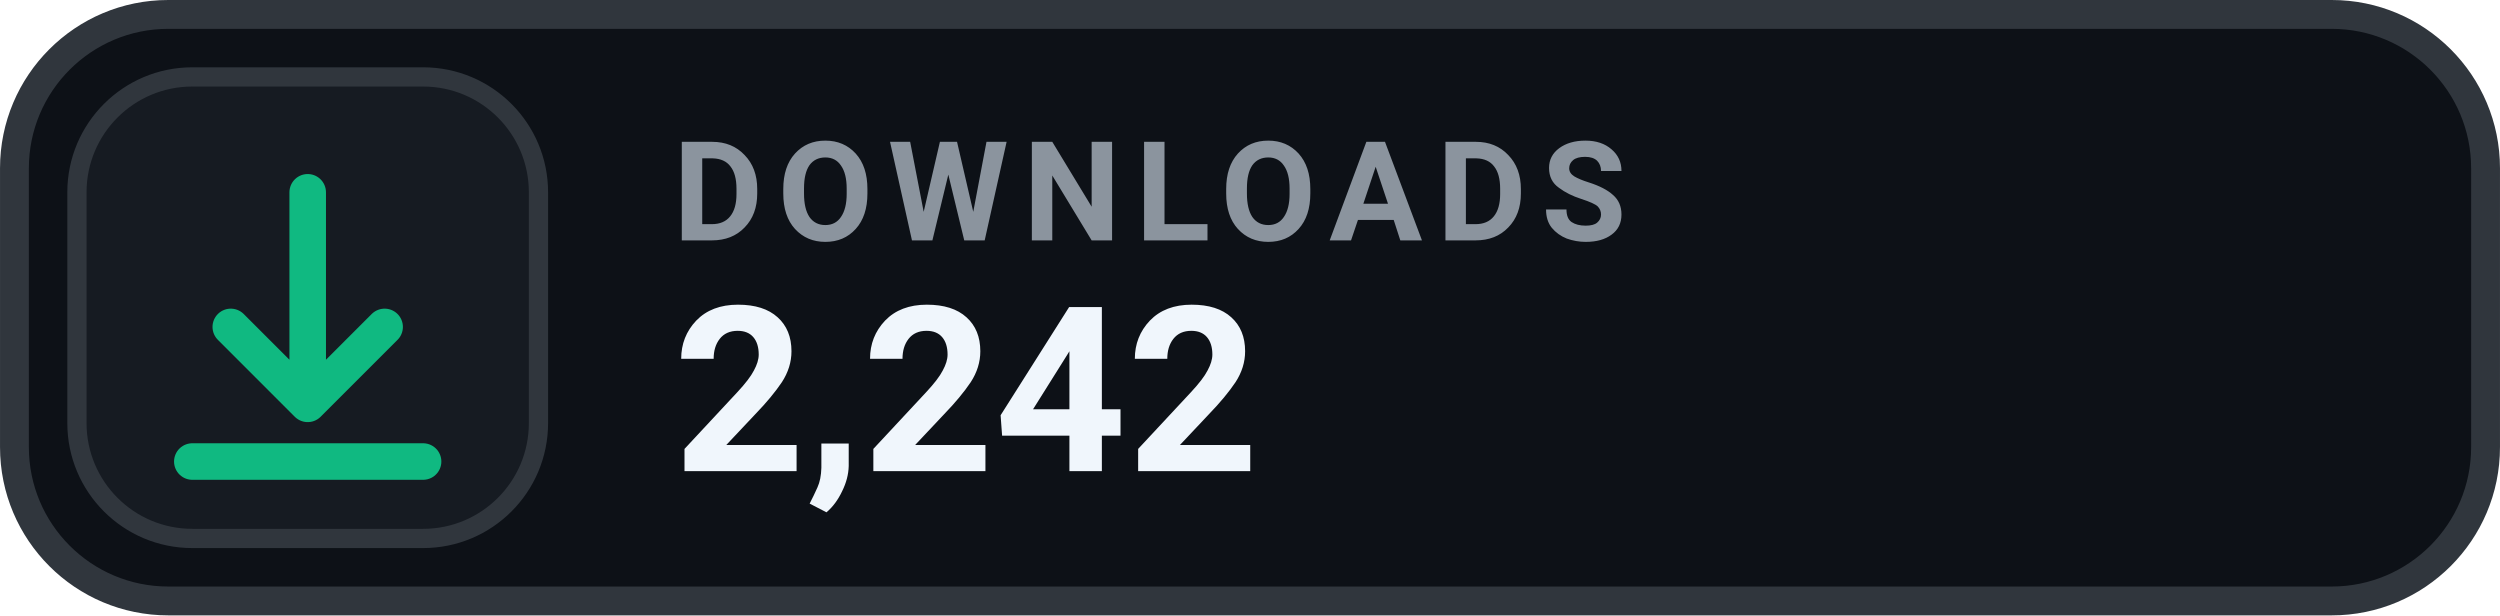
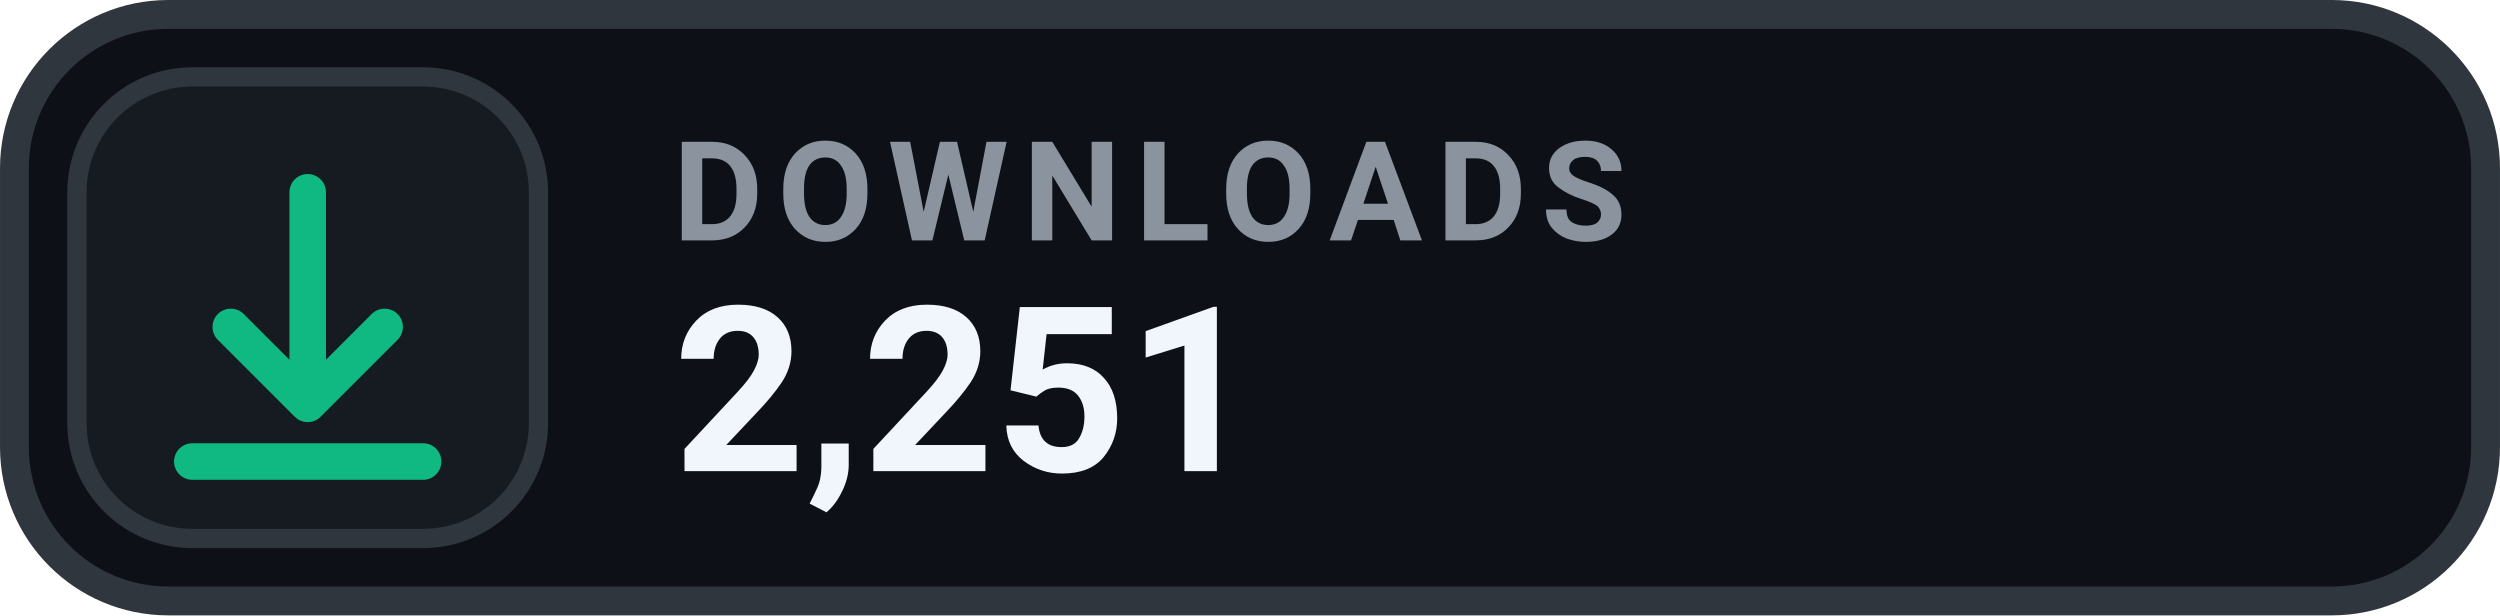
- <svg xmlns="http://www.w3.org/2000/svg" width="126" height="31.015" viewBox="0 0 130 32" role="img" aria-label="DOWNLOADS 2,242">
+ <svg xmlns="http://www.w3.org/2000/svg" width="126" height="31.015" viewBox="0 0 130 32" role="img" aria-label="DOWNLOADS 2,251">
  <rect x=".75" y=".75" width="128.5" height="30.5" rx="8" fill="#0D1117" stroke="#30363D" stroke-width="1.5" />
  <rect x="4" y="4" width="24" height="24" rx="6" fill="#161B22" stroke="#30363D" stroke-width="1" />
  <g transform="translate(16 16)" style="color:#10B981;">
    <path d="M0 -6 v11 m0 0 l4 -4 m-4 4 l-4 -4 M-6 8 h12" fill="none" stroke="currentColor" stroke-width="1.9" stroke-linecap="round" stroke-linejoin="round" />
  </g>
  <text x="35" y="12.5" fill="#8B949E" font-family="-apple-system,BlinkMacSystemFont,'Segoe UI',Roboto,Helvetica,Arial,sans-serif" font-size="7.2" font-weight="700" letter-spacing=".75">DOWNLOADS</text>
-   <text x="35" y="24.5" fill="#F0F6FC" font-family="-apple-system,BlinkMacSystemFont,'Segoe UI',Roboto,Helvetica,Arial,sans-serif" font-size="12" font-weight="700">2,242</text>
+   <text x="35" y="24.5" fill="#F0F6FC" font-family="-apple-system,BlinkMacSystemFont,'Segoe UI',Roboto,Helvetica,Arial,sans-serif" font-size="12" font-weight="700">2,251</text>
</svg>
